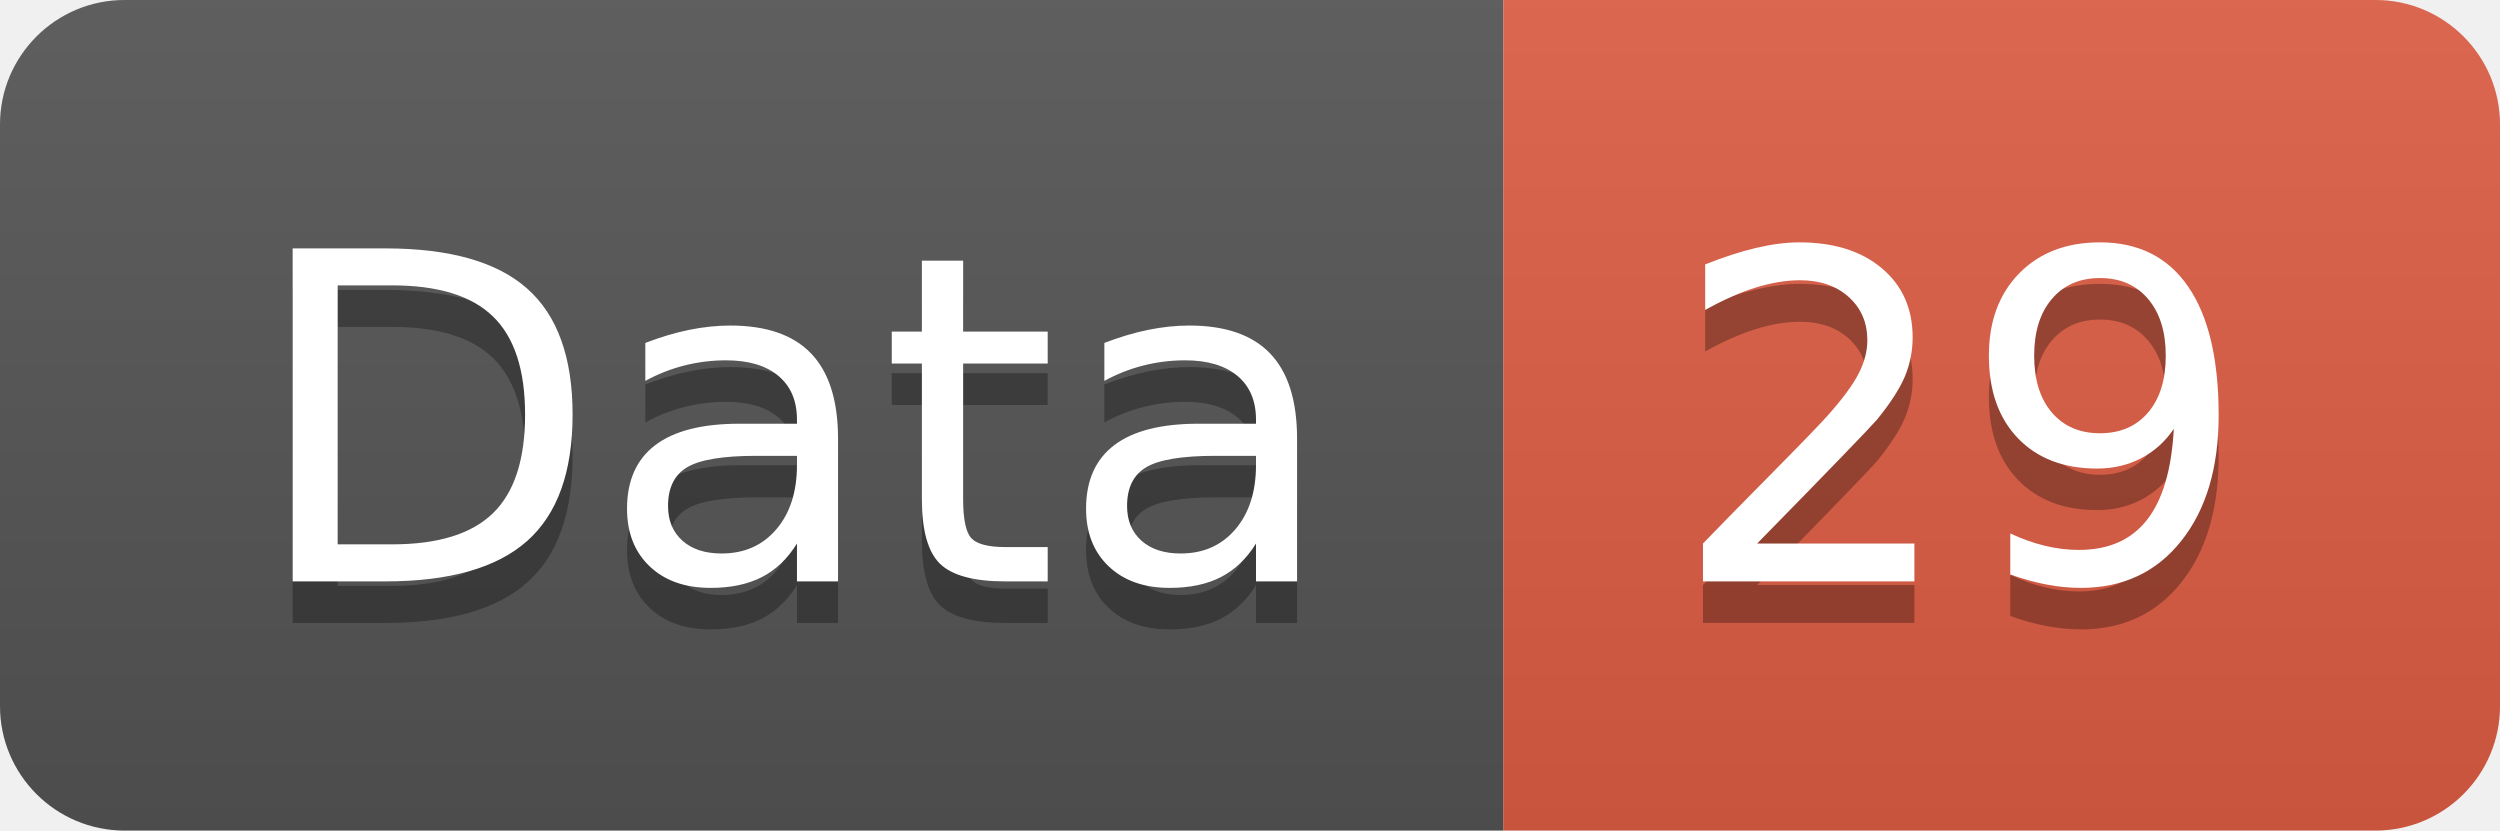
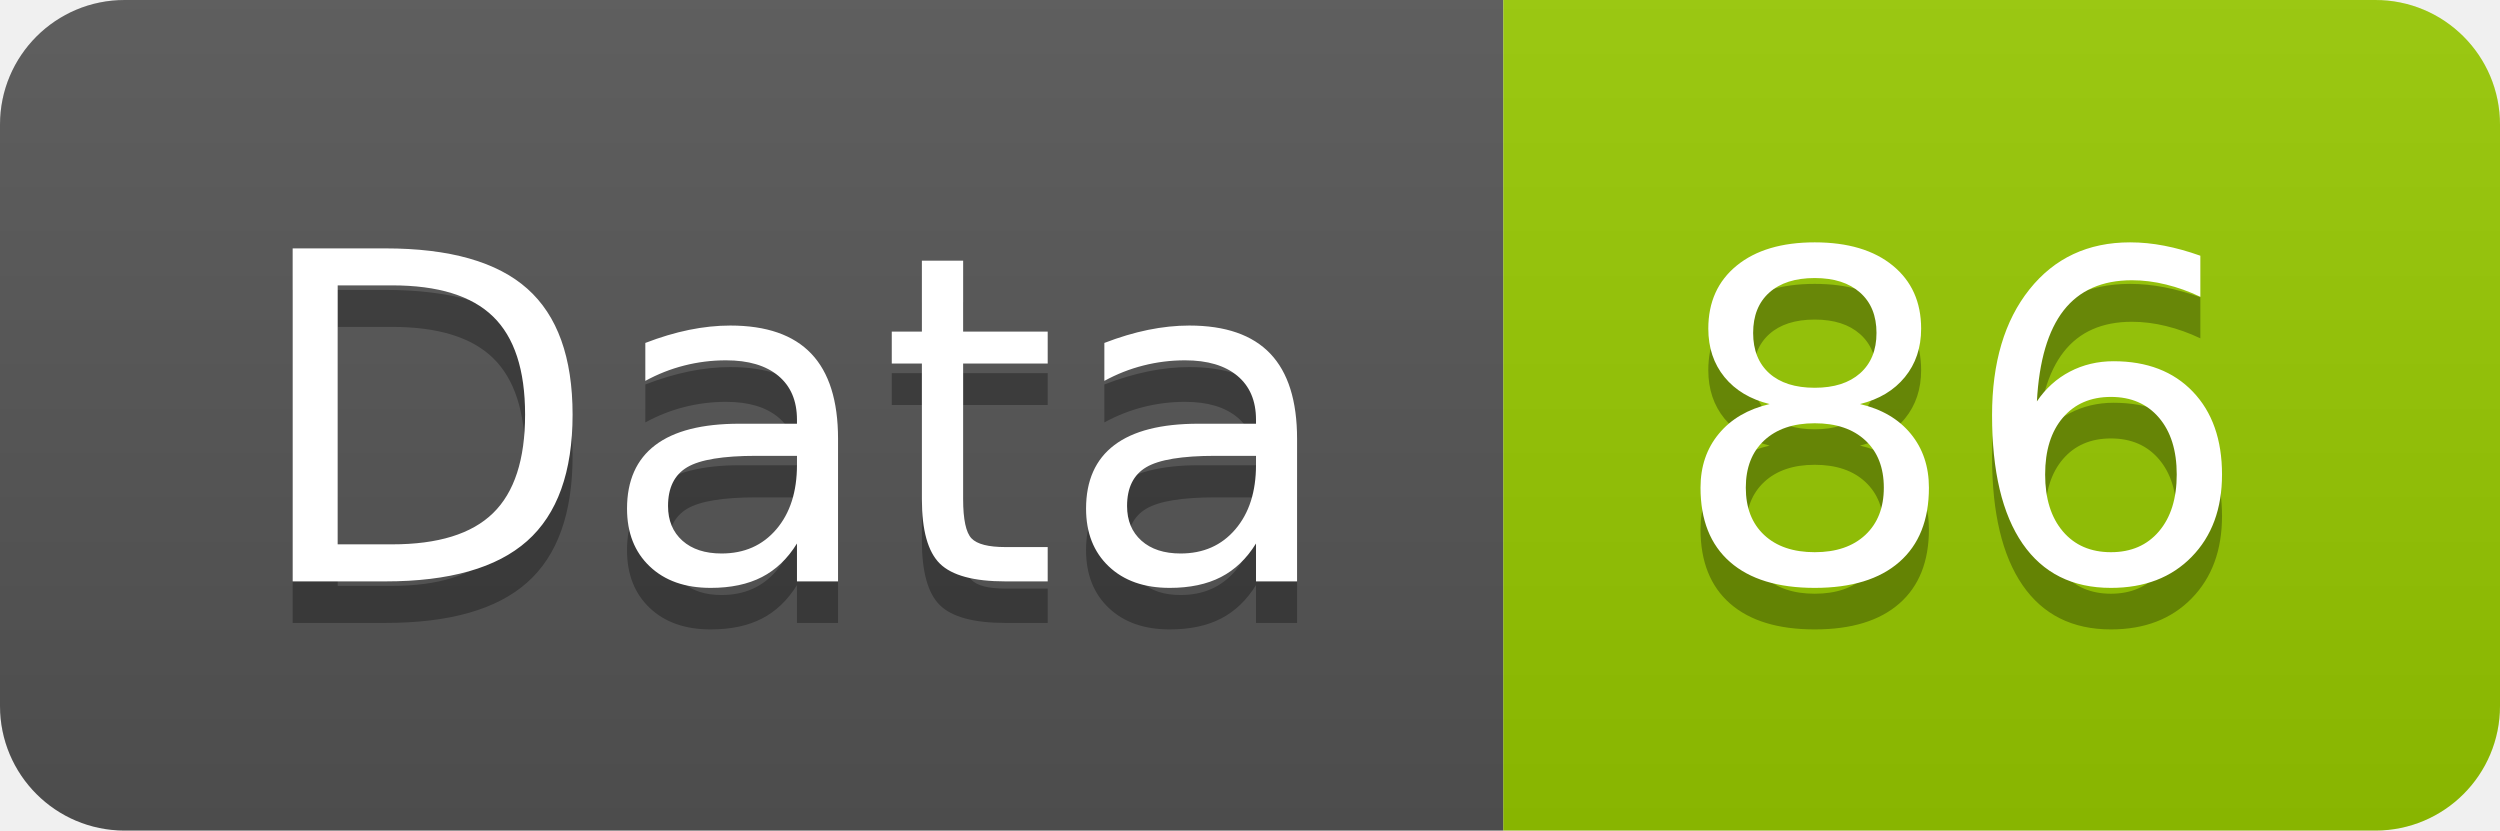
<svg xmlns="http://www.w3.org/2000/svg" width="60.2" height="20">
  <linearGradient id="smooth" x2="0" y2="100%">
    <stop offset="0" stop-color="#bbb" stop-opacity=".1" />
    <stop offset="1" stop-opacity=".1" />
  </linearGradient>
  <clipPath id="round">
    <rect width="60.2" height="20" rx="3" fill="#fff" />
  </clipPath>
  <g clip-path="url(#round)">
    <rect width="36.2" height="20" fill="#555" />
-     <rect x="36.2" width="24.0" height="20" fill="#e05d44" />
+     <rect x="36.2" width="24.0" height="20" fill="#97CA00" />
    <rect width="60.2" height="20" fill="url(#smooth)" />
  </g>
  <g fill="#fff" text-anchor="middle" font-family="DejaVu Sans,Verdana,Geneva,sans-serif" font-size="110">
    <text x="191.0" y="150" fill="#010101" fill-opacity=".3" transform="scale(0.1)" textLength="262.0" lengthAdjust="spacing">Data</text>
    <text x="191.0" y="140" transform="scale(0.1)" textLength="262.0" lengthAdjust="spacing">Data</text>
-     <text x="472.0" y="150" fill="#010101" fill-opacity=".3" transform="scale(0.1)" textLength="140.0" lengthAdjust="spacing">29</text>
-     <text x="472.0" y="140" transform="scale(0.1)" textLength="140.0" lengthAdjust="spacing">29</text>
+     <text x="472.0" y="150" fill="#010101" fill-opacity=".3" transform="scale(0.1)" textLength="140.0" lengthAdjust="spacing">86</text>
+     <text x="472.0" y="140" transform="scale(0.1)" textLength="140.0" lengthAdjust="spacing">86</text>
  </g>
</svg>
